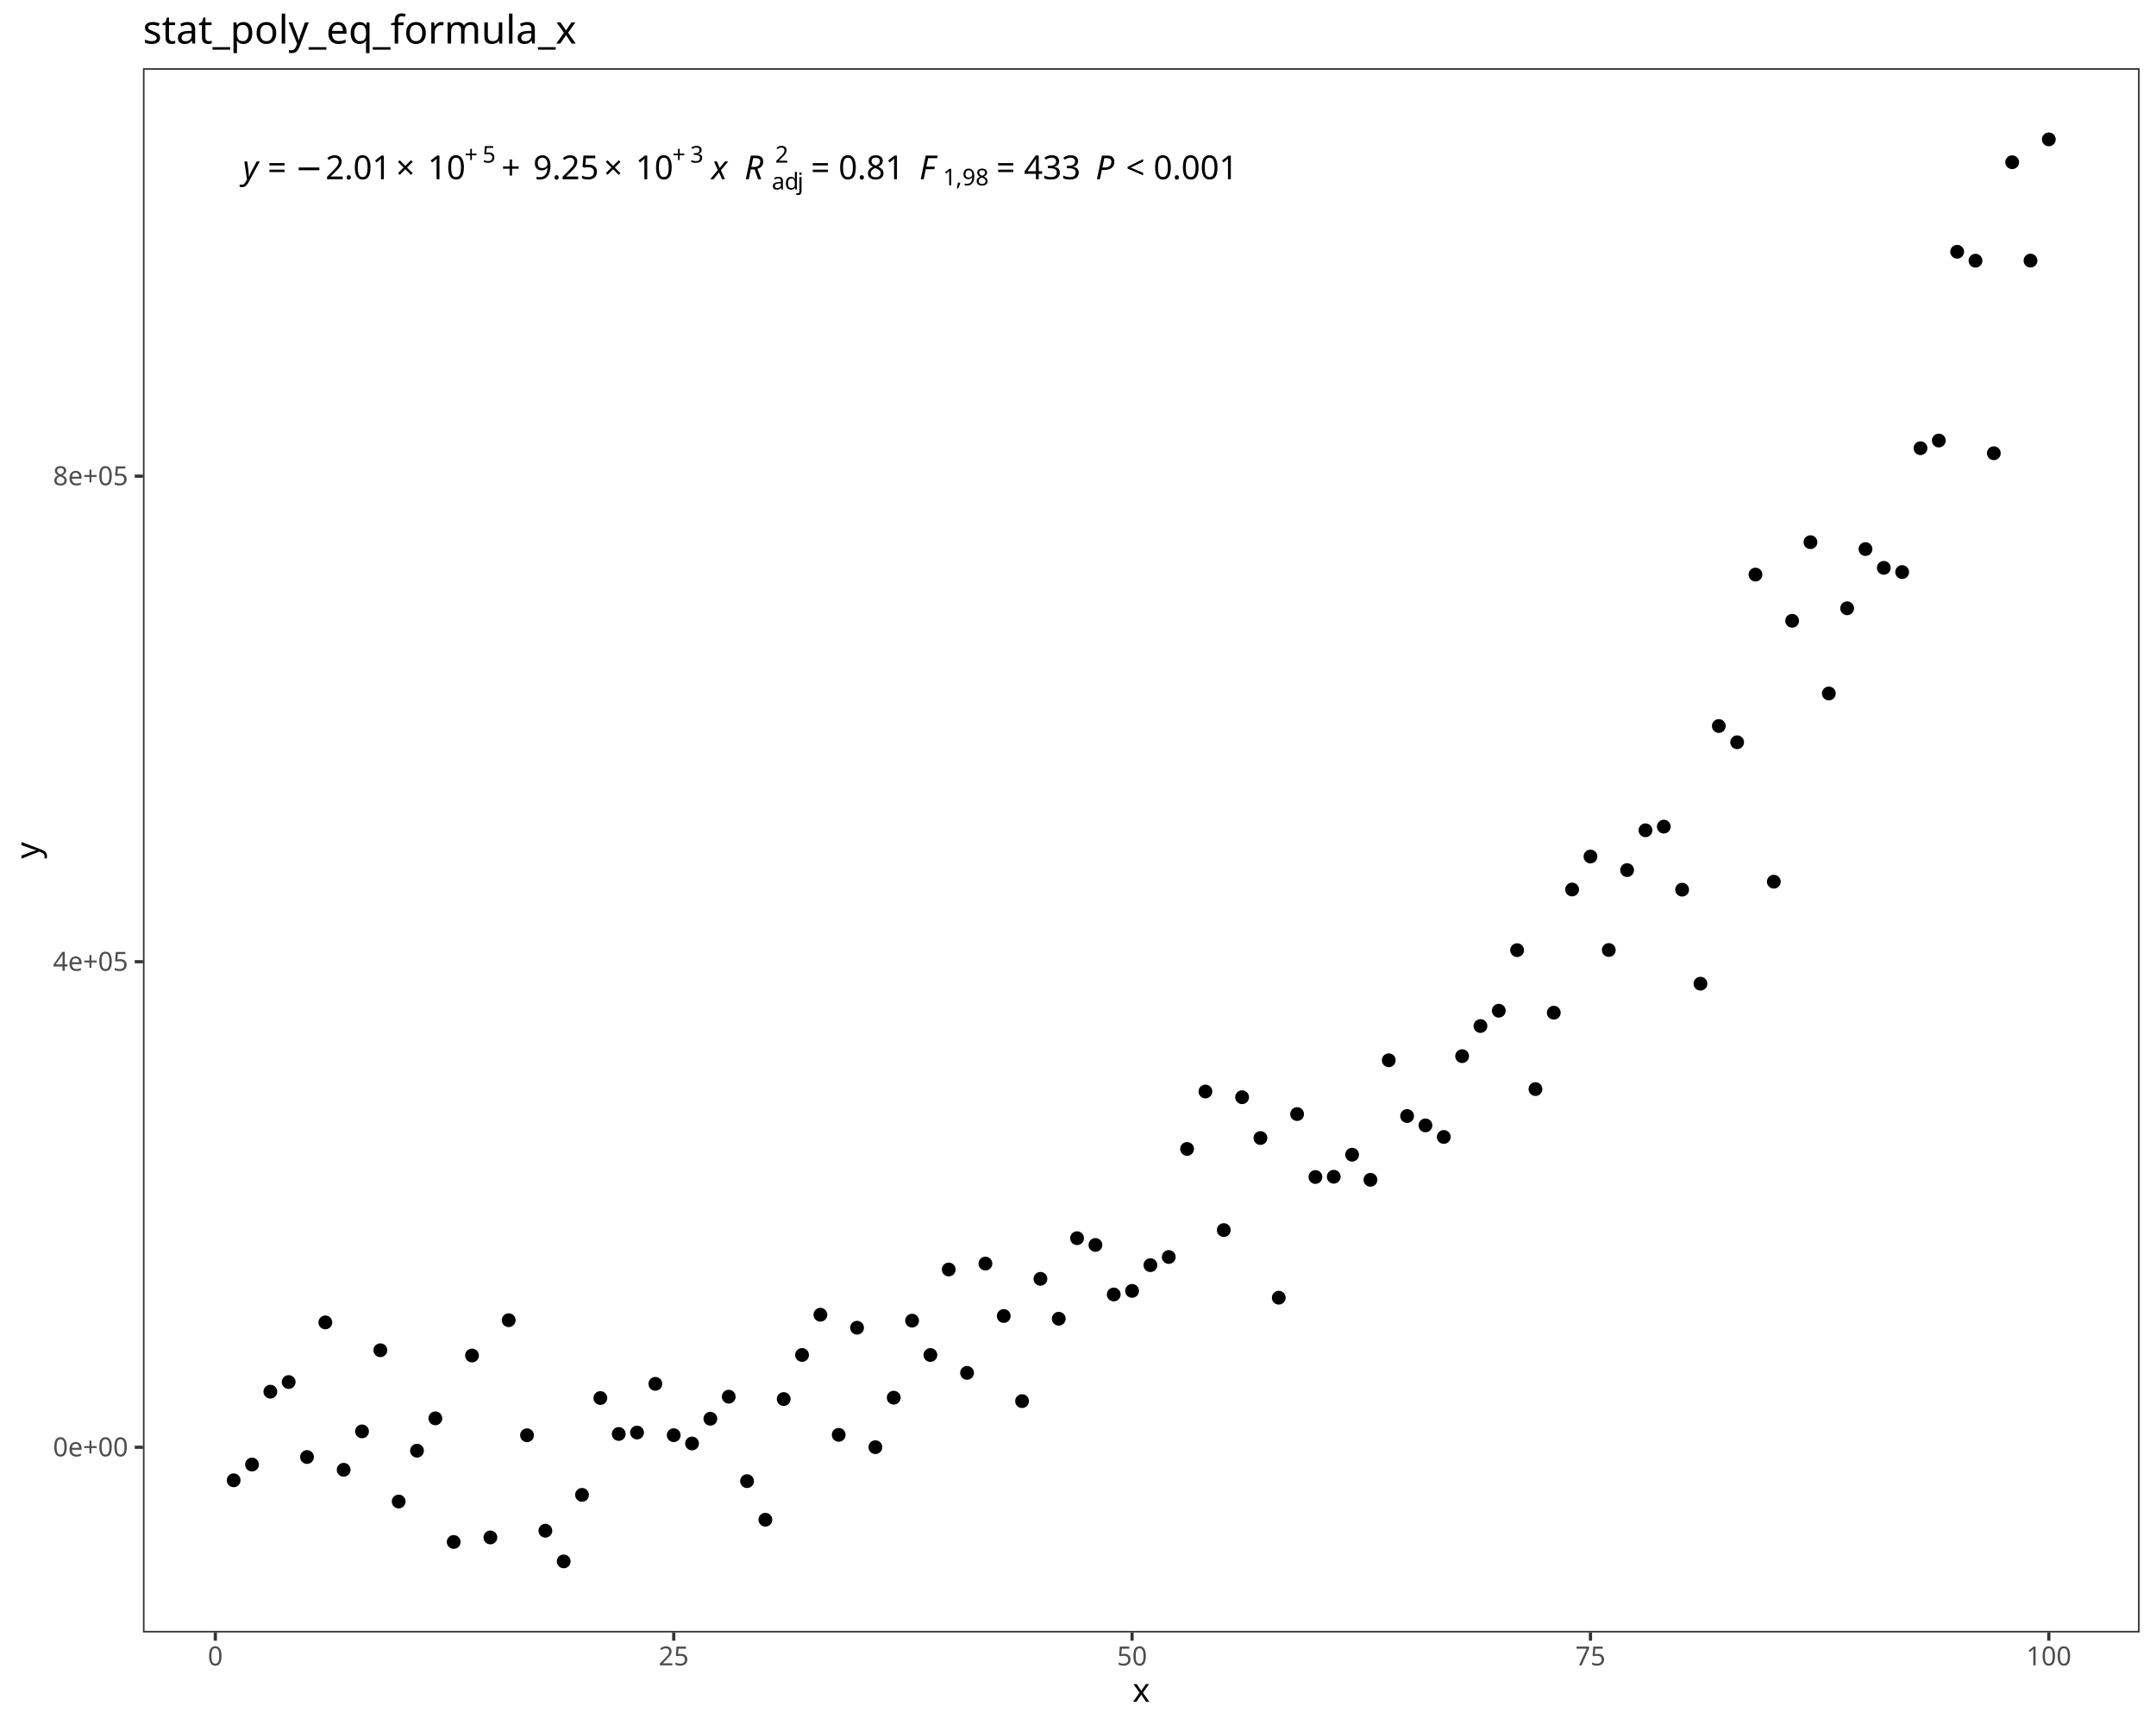
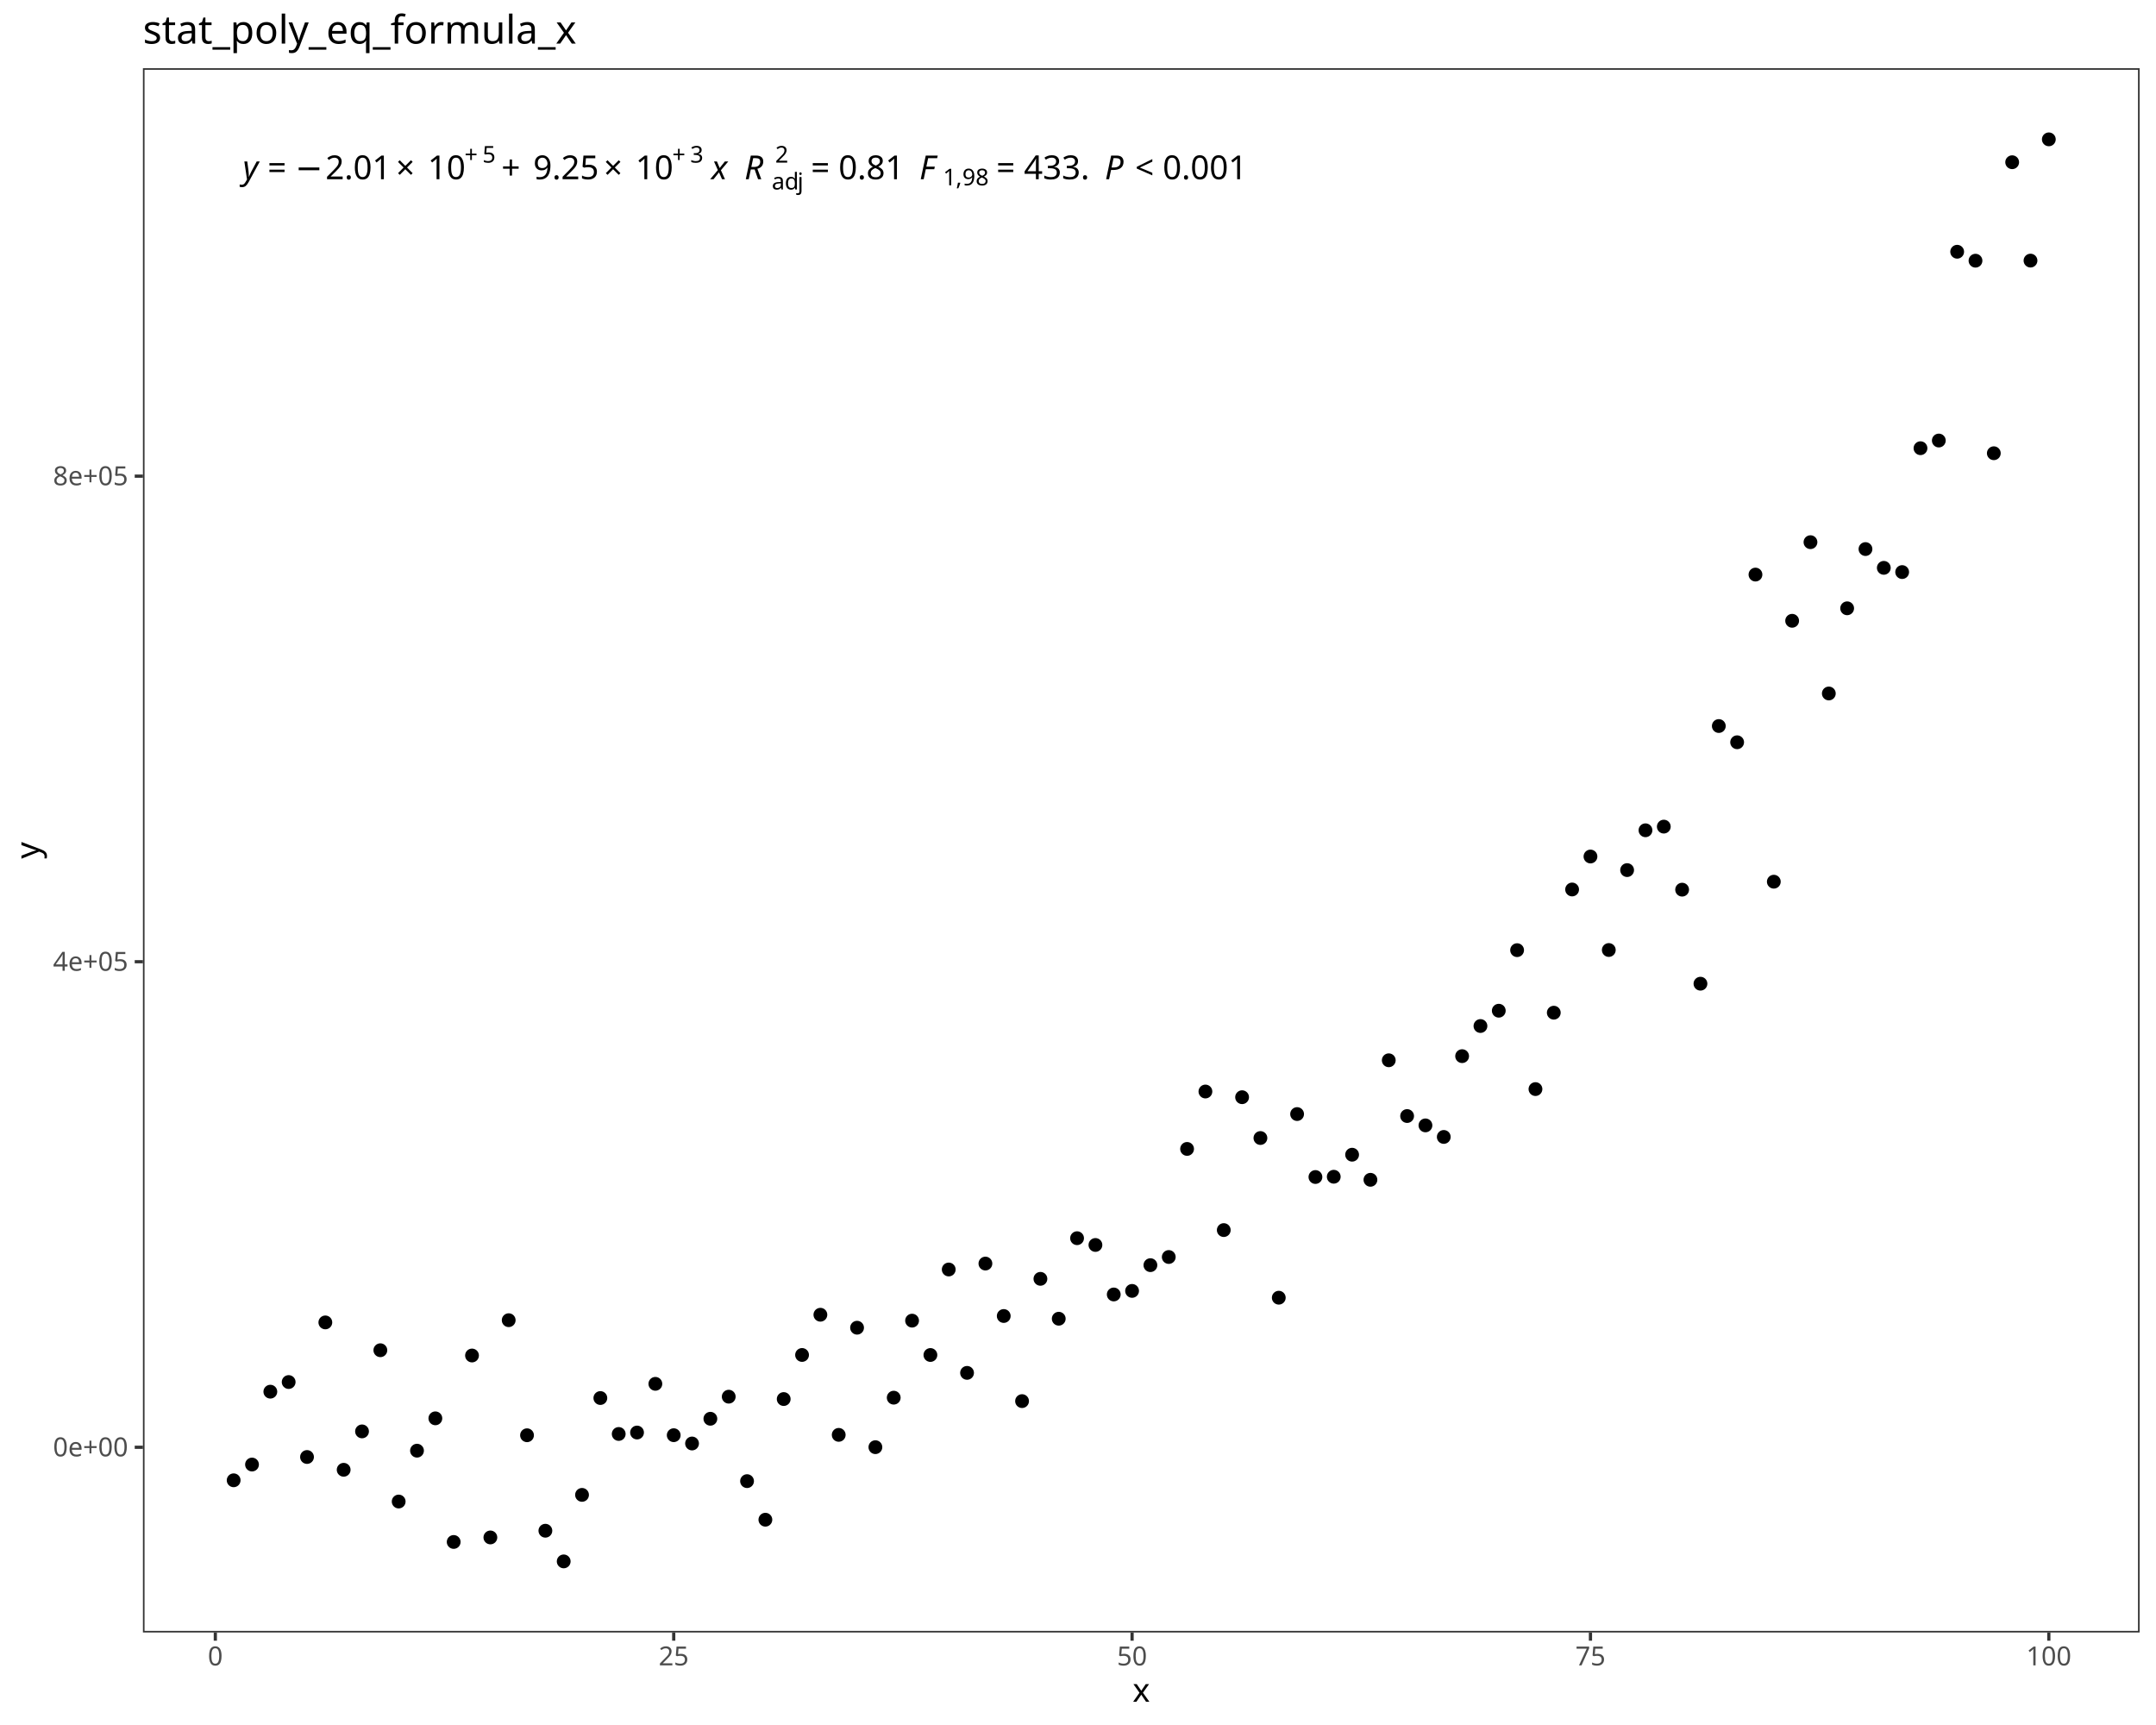
<svg xmlns="http://www.w3.org/2000/svg" class="svglite" data-engine-version="2.0" width="720.00pt" height="576.00pt" viewBox="0 0 720.00 576.00">
  <defs>
    <style type="text/css">
    .svglite line, .svglite polyline, .svglite polygon, .svglite path, .svglite rect, .svglite circle {
      fill: none;
      stroke: #000000;
      stroke-linecap: round;
      stroke-linejoin: round;
      stroke-miterlimit: 10.00;
    }
  </style>
  </defs>
  <rect width="100%" height="100%" style="stroke: none; fill: #FFFFFF;" />
  <defs>
    <clipPath id="cpMC4wMHw3MjAuMDB8MC4wMHw1NzYuMDA=">
      <rect x="0.00" y="0.00" width="720.00" height="576.00" />
    </clipPath>
  </defs>
  <g clip-path="url(#cpMC4wMHw3MjAuMDB8MC4wMHw1NzYuMDA=)">
    <rect x="0.00" y="0.00" width="720.00" height="576.00" style="stroke-width: 1.07; stroke: #FFFFFF; fill: #FFFFFF;" />
  </g>
  <defs>
    <clipPath id="cpNDcuNzN8NzE0LjUyfDIyLjc4fDU0NS4xMQ==">
      <rect x="47.73" y="22.78" width="666.80" height="522.33" />
    </clipPath>
  </defs>
  <g clip-path="url(#cpNDcuNzN8NzE0LjUyfDIyLjc4fDU0NS4xMQ==)">
    <rect x="47.73" y="22.78" width="666.80" height="522.33" style="stroke-width: 1.07; stroke: none; fill: #FFFFFF;" />
    <circle cx="78.03" cy="494.29" r="1.95" style="stroke-width: 0.71; fill: #000000;" />
    <circle cx="84.16" cy="489.03" r="1.95" style="stroke-width: 0.71; fill: #000000;" />
    <circle cx="90.28" cy="464.70" r="1.95" style="stroke-width: 0.71; fill: #000000;" />
    <circle cx="96.40" cy="461.48" r="1.95" style="stroke-width: 0.71; fill: #000000;" />
    <circle cx="102.53" cy="486.51" r="1.95" style="stroke-width: 0.71; fill: #000000;" />
    <circle cx="108.65" cy="441.57" r="1.95" style="stroke-width: 0.71; fill: #000000;" />
    <circle cx="114.77" cy="490.78" r="1.95" style="stroke-width: 0.71; fill: #000000;" />
    <circle cx="120.90" cy="477.96" r="1.95" style="stroke-width: 0.71; fill: #000000;" />
    <circle cx="127.02" cy="450.86" r="1.95" style="stroke-width: 0.71; fill: #000000;" />
    <circle cx="133.14" cy="501.38" r="1.95" style="stroke-width: 0.71; fill: #000000;" />
    <circle cx="139.26" cy="484.40" r="1.95" style="stroke-width: 0.71; fill: #000000;" />
    <circle cx="145.39" cy="473.60" r="1.95" style="stroke-width: 0.71; fill: #000000;" />
    <circle cx="151.51" cy="514.88" r="1.95" style="stroke-width: 0.71; fill: #000000;" />
    <circle cx="157.63" cy="452.62" r="1.95" style="stroke-width: 0.71; fill: #000000;" />
    <circle cx="163.76" cy="513.37" r="1.95" style="stroke-width: 0.71; fill: #000000;" />
    <circle cx="169.88" cy="440.83" r="1.95" style="stroke-width: 0.71; fill: #000000;" />
    <circle cx="176.00" cy="479.25" r="1.95" style="stroke-width: 0.71; fill: #000000;" />
    <circle cx="182.13" cy="511.13" r="1.95" style="stroke-width: 0.71; fill: #000000;" />
    <circle cx="188.25" cy="521.37" r="1.95" style="stroke-width: 0.71; fill: #000000;" />
    <circle cx="194.37" cy="499.16" r="1.95" style="stroke-width: 0.71; fill: #000000;" />
    <circle cx="200.49" cy="466.82" r="1.95" style="stroke-width: 0.71; fill: #000000;" />
    <circle cx="206.62" cy="478.82" r="1.95" style="stroke-width: 0.71; fill: #000000;" />
    <circle cx="212.74" cy="478.34" r="1.95" style="stroke-width: 0.71; fill: #000000;" />
    <circle cx="218.86" cy="462.08" r="1.95" style="stroke-width: 0.71; fill: #000000;" />
    <circle cx="224.99" cy="479.23" r="1.95" style="stroke-width: 0.71; fill: #000000;" />
    <circle cx="231.11" cy="482.00" r="1.95" style="stroke-width: 0.71; fill: #000000;" />
    <circle cx="237.23" cy="473.74" r="1.95" style="stroke-width: 0.71; fill: #000000;" />
    <circle cx="243.36" cy="466.37" r="1.95" style="stroke-width: 0.71; fill: #000000;" />
    <circle cx="249.48" cy="494.57" r="1.95" style="stroke-width: 0.71; fill: #000000;" />
    <circle cx="255.60" cy="507.45" r="1.95" style="stroke-width: 0.71; fill: #000000;" />
    <circle cx="261.72" cy="467.16" r="1.95" style="stroke-width: 0.71; fill: #000000;" />
    <circle cx="267.85" cy="452.44" r="1.95" style="stroke-width: 0.71; fill: #000000;" />
    <circle cx="273.97" cy="439.01" r="1.95" style="stroke-width: 0.71; fill: #000000;" />
    <circle cx="280.09" cy="479.12" r="1.95" style="stroke-width: 0.71; fill: #000000;" />
    <circle cx="286.22" cy="443.34" r="1.95" style="stroke-width: 0.71; fill: #000000;" />
    <circle cx="292.34" cy="483.23" r="1.95" style="stroke-width: 0.71; fill: #000000;" />
    <circle cx="298.46" cy="466.70" r="1.95" style="stroke-width: 0.71; fill: #000000;" />
    <circle cx="304.59" cy="440.98" r="1.95" style="stroke-width: 0.71; fill: #000000;" />
    <circle cx="310.71" cy="452.45" r="1.95" style="stroke-width: 0.71; fill: #000000;" />
    <circle cx="316.83" cy="423.90" r="1.95" style="stroke-width: 0.71; fill: #000000;" />
    <circle cx="322.95" cy="458.42" r="1.95" style="stroke-width: 0.71; fill: #000000;" />
    <circle cx="329.08" cy="421.92" r="1.95" style="stroke-width: 0.71; fill: #000000;" />
    <circle cx="335.20" cy="439.43" r="1.95" style="stroke-width: 0.71; fill: #000000;" />
    <circle cx="341.32" cy="467.85" r="1.95" style="stroke-width: 0.71; fill: #000000;" />
    <circle cx="347.45" cy="427.02" r="1.95" style="stroke-width: 0.71; fill: #000000;" />
    <circle cx="353.57" cy="440.34" r="1.95" style="stroke-width: 0.71; fill: #000000;" />
    <circle cx="359.69" cy="413.45" r="1.95" style="stroke-width: 0.71; fill: #000000;" />
    <circle cx="365.82" cy="415.71" r="1.95" style="stroke-width: 0.71; fill: #000000;" />
    <circle cx="371.94" cy="432.24" r="1.95" style="stroke-width: 0.71; fill: #000000;" />
    <circle cx="378.06" cy="431.05" r="1.95" style="stroke-width: 0.71; fill: #000000;" />
    <circle cx="384.18" cy="422.45" r="1.95" style="stroke-width: 0.71; fill: #000000;" />
    <circle cx="390.31" cy="419.73" r="1.95" style="stroke-width: 0.71; fill: #000000;" />
    <circle cx="396.43" cy="383.64" r="1.95" style="stroke-width: 0.71; fill: #000000;" />
    <circle cx="402.55" cy="364.47" r="1.95" style="stroke-width: 0.71; fill: #000000;" />
    <circle cx="408.68" cy="410.74" r="1.95" style="stroke-width: 0.71; fill: #000000;" />
    <circle cx="414.80" cy="366.37" r="1.95" style="stroke-width: 0.71; fill: #000000;" />
    <circle cx="420.92" cy="380.00" r="1.95" style="stroke-width: 0.71; fill: #000000;" />
    <circle cx="427.05" cy="433.32" r="1.95" style="stroke-width: 0.71; fill: #000000;" />
    <circle cx="433.17" cy="372.00" r="1.95" style="stroke-width: 0.71; fill: #000000;" />
    <circle cx="439.29" cy="393.02" r="1.95" style="stroke-width: 0.71; fill: #000000;" />
    <circle cx="445.41" cy="392.93" r="1.95" style="stroke-width: 0.71; fill: #000000;" />
    <circle cx="451.54" cy="385.57" r="1.95" style="stroke-width: 0.71; fill: #000000;" />
    <circle cx="457.66" cy="393.95" r="1.95" style="stroke-width: 0.71; fill: #000000;" />
    <circle cx="463.78" cy="354.04" r="1.95" style="stroke-width: 0.71; fill: #000000;" />
    <circle cx="469.91" cy="372.66" r="1.95" style="stroke-width: 0.71; fill: #000000;" />
    <circle cx="476.03" cy="375.78" r="1.95" style="stroke-width: 0.71; fill: #000000;" />
    <circle cx="482.15" cy="379.64" r="1.95" style="stroke-width: 0.71; fill: #000000;" />
    <circle cx="488.28" cy="352.66" r="1.95" style="stroke-width: 0.71; fill: #000000;" />
    <circle cx="494.40" cy="342.60" r="1.95" style="stroke-width: 0.71; fill: #000000;" />
    <circle cx="500.52" cy="337.49" r="1.95" style="stroke-width: 0.71; fill: #000000;" />
    <circle cx="506.64" cy="317.27" r="1.95" style="stroke-width: 0.71; fill: #000000;" />
    <circle cx="512.77" cy="363.66" r="1.95" style="stroke-width: 0.71; fill: #000000;" />
    <circle cx="518.89" cy="338.15" r="1.95" style="stroke-width: 0.71; fill: #000000;" />
    <circle cx="525.01" cy="297.01" r="1.95" style="stroke-width: 0.71; fill: #000000;" />
    <circle cx="531.14" cy="286.00" r="1.95" style="stroke-width: 0.71; fill: #000000;" />
    <circle cx="537.26" cy="317.22" r="1.95" style="stroke-width: 0.71; fill: #000000;" />
    <circle cx="543.38" cy="290.54" r="1.95" style="stroke-width: 0.71; fill: #000000;" />
    <circle cx="549.51" cy="277.24" r="1.95" style="stroke-width: 0.71; fill: #000000;" />
    <circle cx="555.63" cy="276.02" r="1.95" style="stroke-width: 0.71; fill: #000000;" />
    <circle cx="561.75" cy="297.07" r="1.95" style="stroke-width: 0.71; fill: #000000;" />
    <circle cx="567.87" cy="328.47" r="1.95" style="stroke-width: 0.71; fill: #000000;" />
    <circle cx="574.00" cy="242.43" r="1.95" style="stroke-width: 0.71; fill: #000000;" />
    <circle cx="580.12" cy="247.85" r="1.95" style="stroke-width: 0.71; fill: #000000;" />
    <circle cx="586.24" cy="191.86" r="1.95" style="stroke-width: 0.71; fill: #000000;" />
    <circle cx="592.37" cy="294.41" r="1.95" style="stroke-width: 0.71; fill: #000000;" />
    <circle cx="598.49" cy="207.29" r="1.95" style="stroke-width: 0.71; fill: #000000;" />
    <circle cx="604.61" cy="181.04" r="1.95" style="stroke-width: 0.71; fill: #000000;" />
    <circle cx="610.74" cy="231.56" r="1.95" style="stroke-width: 0.71; fill: #000000;" />
    <circle cx="616.86" cy="203.12" r="1.95" style="stroke-width: 0.71; fill: #000000;" />
    <circle cx="622.98" cy="183.34" r="1.95" style="stroke-width: 0.71; fill: #000000;" />
    <circle cx="629.10" cy="189.61" r="1.95" style="stroke-width: 0.71; fill: #000000;" />
    <circle cx="635.23" cy="191.02" r="1.95" style="stroke-width: 0.71; fill: #000000;" />
    <circle cx="641.35" cy="149.66" r="1.95" style="stroke-width: 0.71; fill: #000000;" />
    <circle cx="647.47" cy="147.10" r="1.95" style="stroke-width: 0.71; fill: #000000;" />
    <circle cx="653.60" cy="84.06" r="1.95" style="stroke-width: 0.71; fill: #000000;" />
    <circle cx="659.72" cy="87.05" r="1.95" style="stroke-width: 0.71; fill: #000000;" />
    <circle cx="665.84" cy="151.34" r="1.95" style="stroke-width: 0.71; fill: #000000;" />
    <circle cx="671.97" cy="54.17" r="1.95" style="stroke-width: 0.71; fill: #000000;" />
    <circle cx="678.09" cy="87.02" r="1.95" style="stroke-width: 0.71; fill: #000000;" />
    <circle cx="684.21" cy="46.53" r="1.95" style="stroke-width: 0.71; fill: #000000;" />
    <text x="81.07" y="59.84" style="font-size: 11.04px; font-style: italic; font-family: sans;" textLength="5.52px" lengthAdjust="spacingAndGlyphs">y</text>
    <text x="86.59" y="59.84" style="font-size: 11.04px; font-family: sans;" textLength="2.76px" lengthAdjust="spacingAndGlyphs"> </text>
    <text x="89.35" y="59.84" style="font-size: 11.04px; font-family: sans;" textLength="6.45px" lengthAdjust="spacingAndGlyphs">=</text>
    <text x="95.80" y="59.84" style="font-size: 11.04px; font-family: sans;" textLength="2.76px" lengthAdjust="spacingAndGlyphs"> </text>
    <text x="98.57" y="59.84" style="font-size: 11.04px; font-family: sans;" textLength="8.58px" lengthAdjust="spacingAndGlyphs">−</text>
    <text x="108.68" y="59.84" style="font-size: 11.04px; font-family: sans;" textLength="21.49px" lengthAdjust="spacingAndGlyphs">2.01</text>
    <text x="132.21" y="59.84" style="font-size: 11.04px; font-family: sans;" textLength="8.58px" lengthAdjust="spacingAndGlyphs">×</text>
    <text x="142.83" y="59.84" style="font-size: 11.04px; font-family: sans;" textLength="12.28px" lengthAdjust="spacingAndGlyphs">10</text>
    <text x="155.11" y="54.30" style="font-size: 7.73px; font-family: sans;" textLength="6.00px" lengthAdjust="spacingAndGlyphs">+</text>
    <text x="161.11" y="54.30" style="font-size: 7.73px; font-family: sans;" textLength="4.30px" lengthAdjust="spacingAndGlyphs">5</text>
    <text x="167.45" y="59.84" style="font-size: 11.04px; font-family: sans;" textLength="8.57px" lengthAdjust="spacingAndGlyphs">+</text>
    <text x="178.07" y="59.84" style="font-size: 11.04px; font-family: sans;" textLength="21.49px" lengthAdjust="spacingAndGlyphs">9.25</text>
    <text x="201.60" y="59.84" style="font-size: 11.04px; font-family: sans;" textLength="8.58px" lengthAdjust="spacingAndGlyphs">×</text>
    <text x="212.22" y="59.84" style="font-size: 11.04px; font-family: sans;" textLength="12.28px" lengthAdjust="spacingAndGlyphs">10</text>
    <text x="224.50" y="54.30" style="font-size: 7.73px; font-family: sans;" textLength="6.00px" lengthAdjust="spacingAndGlyphs">+</text>
    <text x="230.50" y="54.30" style="font-size: 7.73px; font-family: sans;" textLength="4.30px" lengthAdjust="spacingAndGlyphs">3</text>
    <text x="234.80" y="59.84" style="font-size: 11.04px; font-family: sans;" textLength="2.76px" lengthAdjust="spacingAndGlyphs"> </text>
    <text x="237.57" y="59.84" style="font-size: 11.04px; font-style: italic; font-family: sans;" textLength="5.52px" lengthAdjust="spacingAndGlyphs">x</text>
    <text x="243.09" y="59.84" style="font-size: 11.04px; font-family: sans;" textLength="2.76px" lengthAdjust="spacingAndGlyphs"> </text>
    <text x="245.85" y="59.84" style="font-size: 11.04px; font-family: sans;" textLength="2.76px" lengthAdjust="spacingAndGlyphs"> </text>
    <text x="248.61" y="59.84" style="font-size: 11.04px; font-style: italic; font-family: sans;" textLength="7.98px" lengthAdjust="spacingAndGlyphs">R</text>
    <text x="257.73" y="63.26" style="font-size: 7.73px; font-family: sans;" textLength="4.30px" lengthAdjust="spacingAndGlyphs">a</text>
    <text x="262.03" y="63.26" style="font-size: 7.73px; font-family: sans;" textLength="4.30px" lengthAdjust="spacingAndGlyphs">d</text>
    <text x="266.32" y="63.26" style="font-size: 7.73px; font-family: sans;" textLength="1.72px" lengthAdjust="spacingAndGlyphs">j</text>
    <text x="258.87" y="54.30" style="font-size: 7.73px; font-family: sans;" textLength="4.30px" lengthAdjust="spacingAndGlyphs">2</text>
    <text x="268.04" y="59.84" style="font-size: 11.04px; font-family: sans;" textLength="2.76px" lengthAdjust="spacingAndGlyphs"> </text>
    <text x="270.80" y="59.84" style="font-size: 11.04px; font-family: sans;" textLength="6.45px" lengthAdjust="spacingAndGlyphs">=</text>
    <text x="277.25" y="59.84" style="font-size: 11.04px; font-family: sans;" textLength="2.76px" lengthAdjust="spacingAndGlyphs"> </text>
    <text x="280.02" y="59.84" style="font-size: 11.04px; font-family: sans;" textLength="21.49px" lengthAdjust="spacingAndGlyphs">0.81</text>
    <text x="301.50" y="59.84" style="font-size: 11.04px; font-family: sans;" textLength="2.76px" lengthAdjust="spacingAndGlyphs"> </text>
    <text x="304.27" y="59.84" style="font-size: 11.04px; font-family: sans;" textLength="2.76px" lengthAdjust="spacingAndGlyphs"> </text>
    <text x="307.03" y="59.84" style="font-size: 11.04px; font-style: italic; font-family: sans;" textLength="6.74px" lengthAdjust="spacingAndGlyphs">F</text>
    <text x="314.91" y="61.88" style="font-size: 7.73px; font-family: sans;" textLength="4.30px" lengthAdjust="spacingAndGlyphs">1</text>
    <text x="319.21" y="61.88" style="font-size: 7.73px; font-family: sans;" textLength="2.15px" lengthAdjust="spacingAndGlyphs">,</text>
    <text x="321.36" y="61.88" style="font-size: 7.73px; font-family: sans;" textLength="8.60px" lengthAdjust="spacingAndGlyphs">98</text>
    <text x="329.95" y="59.84" style="font-size: 11.04px; font-family: sans;" textLength="2.76px" lengthAdjust="spacingAndGlyphs"> </text>
    <text x="332.71" y="59.84" style="font-size: 11.04px; font-family: sans;" textLength="6.45px" lengthAdjust="spacingAndGlyphs">=</text>
    <text x="339.17" y="59.84" style="font-size: 11.04px; font-family: sans;" textLength="2.76px" lengthAdjust="spacingAndGlyphs"> </text>
-     <text x="341.93" y="59.84" style="font-size: 11.04px; font-family: sans;" textLength="18.42px" lengthAdjust="spacingAndGlyphs">433</text>
-     <text x="360.35" y="59.84" style="font-size: 11.04px; font-family: sans;" textLength="2.76px" lengthAdjust="spacingAndGlyphs"> </text>
-     <text x="363.11" y="59.84" style="font-size: 11.04px; font-family: sans;" textLength="2.76px" lengthAdjust="spacingAndGlyphs"> </text>
-     <text x="365.87" y="59.84" style="font-size: 11.04px; font-style: italic; font-family: sans;" textLength="7.37px" lengthAdjust="spacingAndGlyphs">P</text>
-     <text x="373.24" y="59.84" style="font-size: 11.04px; font-family: sans;" textLength="2.76px" lengthAdjust="spacingAndGlyphs"> </text>
-     <text x="376.00" y="59.84" style="font-size: 11.04px; font-family: sans;" textLength="6.45px" lengthAdjust="spacingAndGlyphs">&lt;</text>
-     <text x="382.45" y="59.84" style="font-size: 11.04px; font-family: sans;" textLength="2.76px" lengthAdjust="spacingAndGlyphs"> </text>
-     <text x="385.21" y="59.84" style="font-size: 11.04px; font-family: sans;" textLength="27.63px" lengthAdjust="spacingAndGlyphs">0.001</text>
+     <text x="341.93" y="59.84" style="font-size: 11.04px; font-family: sans;" textLength="21.49px" lengthAdjust="spacingAndGlyphs">433.</text>
+     <text x="363.42" y="59.84" style="font-size: 11.04px; font-family: sans;" textLength="2.76px" lengthAdjust="spacingAndGlyphs"> </text>
+     <text x="366.18" y="59.84" style="font-size: 11.04px; font-family: sans;" textLength="2.76px" lengthAdjust="spacingAndGlyphs"> </text>
+     <text x="368.94" y="59.84" style="font-size: 11.04px; font-style: italic; font-family: sans;" textLength="7.37px" lengthAdjust="spacingAndGlyphs">P</text>
+     <text x="376.31" y="59.84" style="font-size: 11.04px; font-family: sans;" textLength="2.76px" lengthAdjust="spacingAndGlyphs"> </text>
+     <text x="379.07" y="59.84" style="font-size: 11.04px; font-family: sans;" textLength="6.45px" lengthAdjust="spacingAndGlyphs">&lt;</text>
+     <text x="385.52" y="59.84" style="font-size: 11.04px; font-family: sans;" textLength="2.76px" lengthAdjust="spacingAndGlyphs"> </text>
+     <text x="388.28" y="59.84" style="font-size: 11.04px; font-family: sans;" textLength="27.63px" lengthAdjust="spacingAndGlyphs">0.001</text>
    <rect x="47.73" y="22.78" width="666.80" height="522.33" style="stroke-width: 1.07; stroke: #333333;" />
  </g>
  <g clip-path="url(#cpMC4wMHw3MjAuMDB8MC4wMHw1NzYuMDA=)">
    <text x="42.79" y="486.29" text-anchor="end" style="font-size: 8.80px; fill: #4D4D4D; font-family: sans;" textLength="24.72px" lengthAdjust="spacingAndGlyphs">0e+00</text>
    <text x="42.79" y="324.15" text-anchor="end" style="font-size: 8.80px; fill: #4D4D4D; font-family: sans;" textLength="24.72px" lengthAdjust="spacingAndGlyphs">4e+05</text>
    <text x="42.79" y="162.02" text-anchor="end" style="font-size: 8.80px; fill: #4D4D4D; font-family: sans;" textLength="24.72px" lengthAdjust="spacingAndGlyphs">8e+05</text>
    <polyline points="44.99,483.26 47.73,483.26 " style="stroke-width: 1.07; stroke: #333333; stroke-linecap: butt;" />
    <polyline points="44.99,321.13 47.73,321.13 " style="stroke-width: 1.07; stroke: #333333; stroke-linecap: butt;" />
    <polyline points="44.99,158.99 47.73,158.99 " style="stroke-width: 1.07; stroke: #333333; stroke-linecap: butt;" />
    <polyline points="71.91,547.85 71.91,545.11 " style="stroke-width: 1.07; stroke: #333333; stroke-linecap: butt;" />
    <polyline points="224.99,547.85 224.99,545.11 " style="stroke-width: 1.07; stroke: #333333; stroke-linecap: butt;" />
    <polyline points="378.06,547.85 378.06,545.11 " style="stroke-width: 1.07; stroke: #333333; stroke-linecap: butt;" />
    <polyline points="531.14,547.85 531.14,545.11 " style="stroke-width: 1.07; stroke: #333333; stroke-linecap: butt;" />
    <polyline points="684.21,547.85 684.21,545.11 " style="stroke-width: 1.07; stroke: #333333; stroke-linecap: butt;" />
    <text x="71.91" y="556.10" text-anchor="middle" style="font-size: 8.80px; fill: #4D4D4D; font-family: sans;" textLength="4.89px" lengthAdjust="spacingAndGlyphs">0</text>
    <text x="224.99" y="556.10" text-anchor="middle" style="font-size: 8.80px; fill: #4D4D4D; font-family: sans;" textLength="9.79px" lengthAdjust="spacingAndGlyphs">25</text>
    <text x="378.06" y="556.10" text-anchor="middle" style="font-size: 8.80px; fill: #4D4D4D; font-family: sans;" textLength="9.79px" lengthAdjust="spacingAndGlyphs">50</text>
    <text x="531.14" y="556.10" text-anchor="middle" style="font-size: 8.80px; fill: #4D4D4D; font-family: sans;" textLength="9.79px" lengthAdjust="spacingAndGlyphs">75</text>
    <text x="684.21" y="556.10" text-anchor="middle" style="font-size: 8.80px; fill: #4D4D4D; font-family: sans;" textLength="14.68px" lengthAdjust="spacingAndGlyphs">100</text>
    <text x="381.12" y="568.24" text-anchor="middle" style="font-size: 11.00px; font-family: sans;" textLength="5.50px" lengthAdjust="spacingAndGlyphs">x</text>
    <text transform="translate(13.05,283.95) rotate(-90)" text-anchor="middle" style="font-size: 11.00px; font-family: sans;" textLength="5.50px" lengthAdjust="spacingAndGlyphs">y</text>
    <text x="47.73" y="14.56" style="font-size: 13.20px; font-family: sans;" textLength="140.18px" lengthAdjust="spacingAndGlyphs">stat_poly_eq_formula_x</text>
  </g>
</svg>
